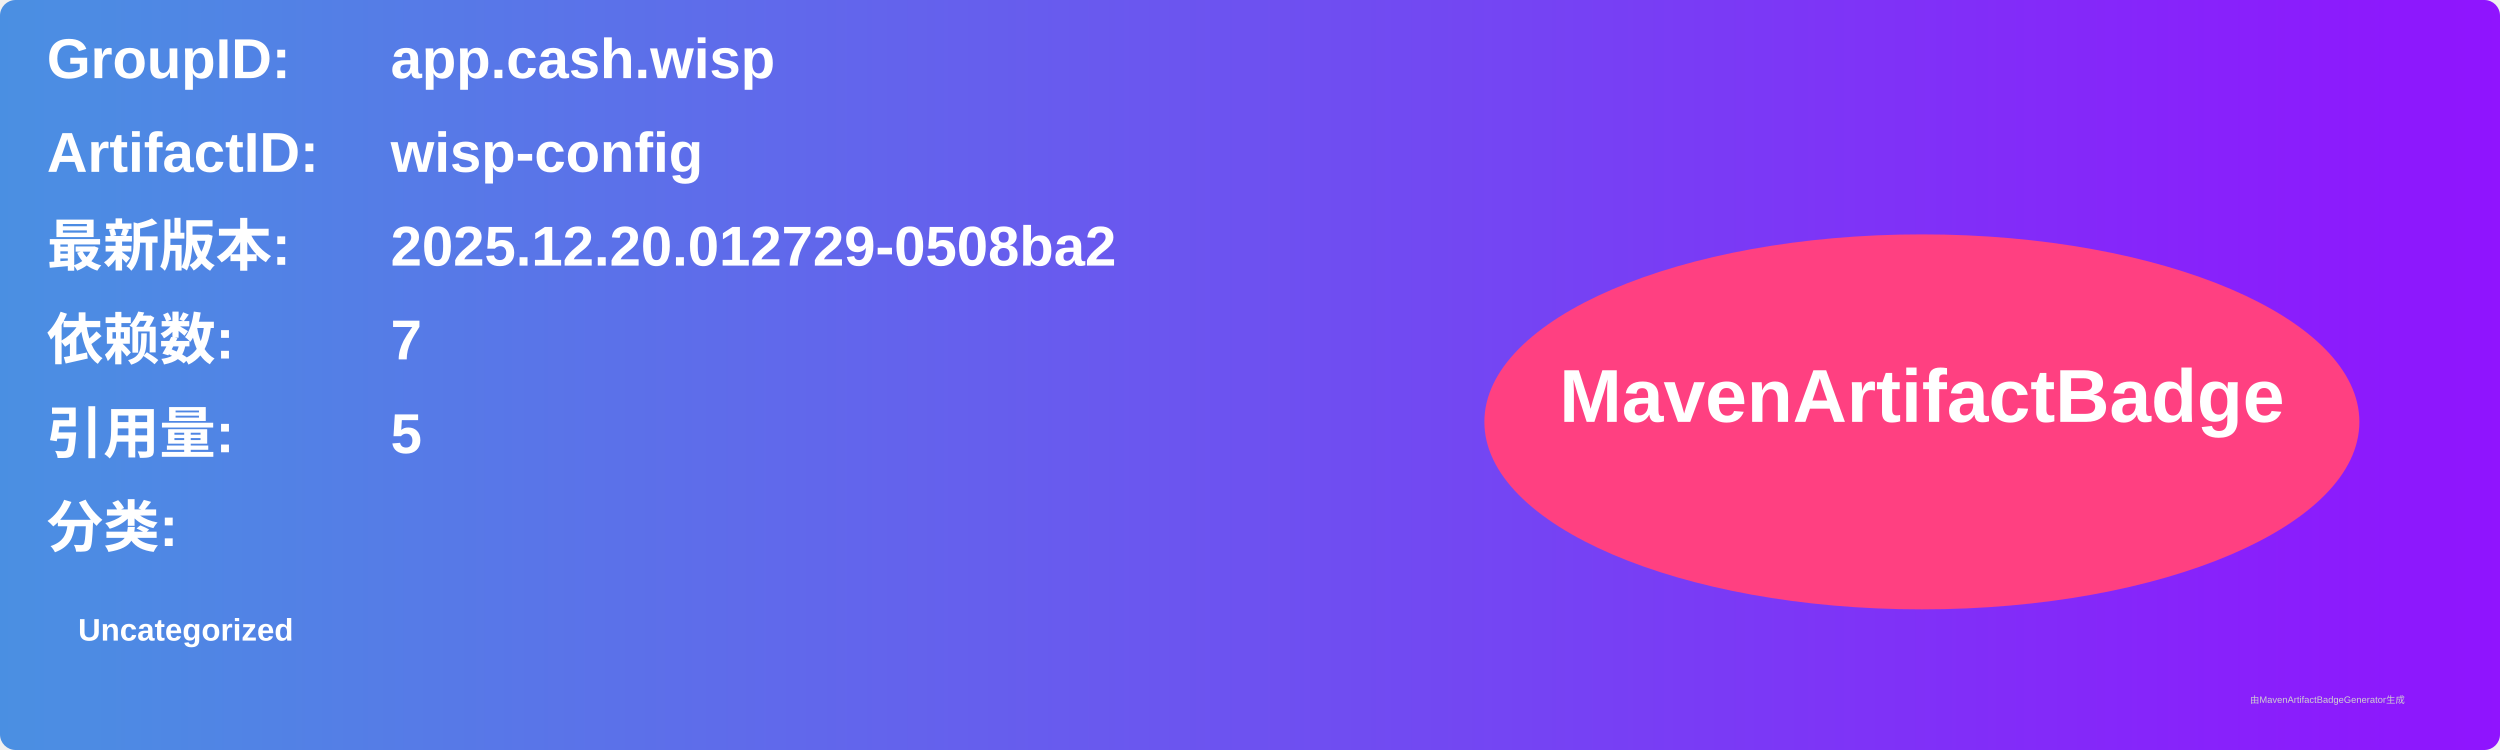
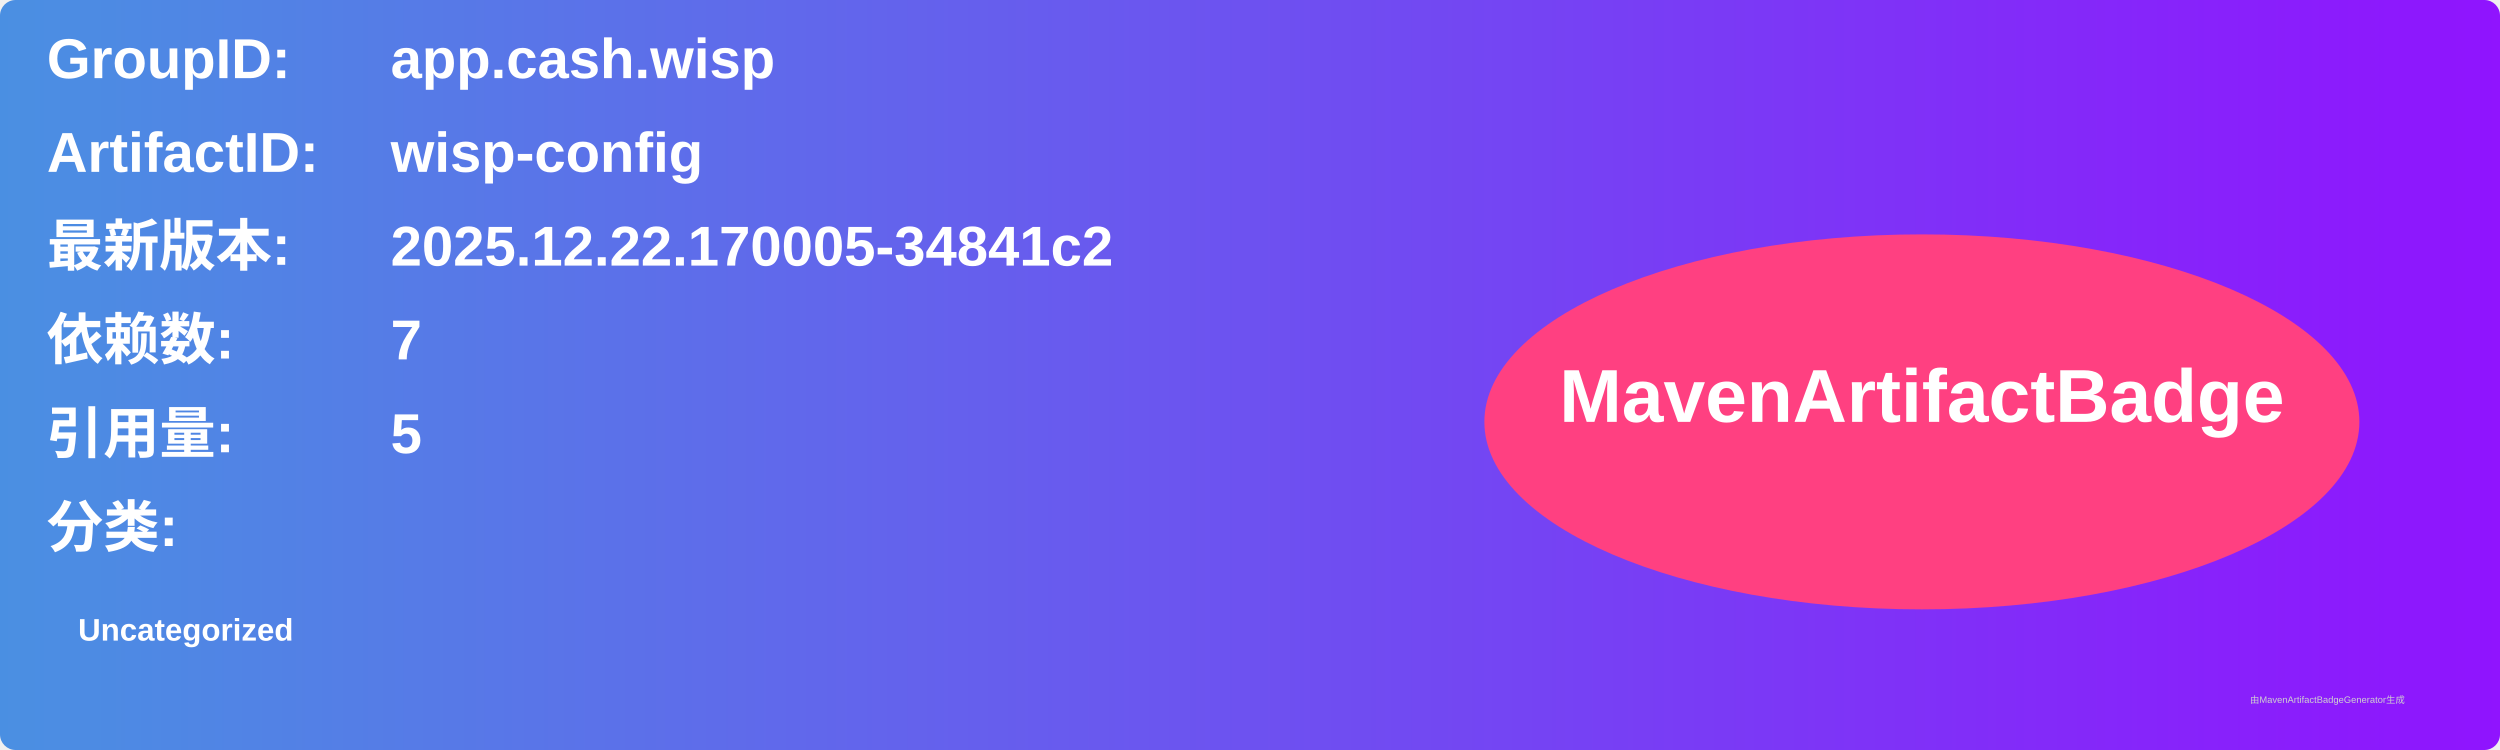
<svg xmlns="http://www.w3.org/2000/svg" width="800" height="240" viewBox="0 0 800 240">
  <linearGradient id="grad" x1="0%" y1="0%" x2="100%" y2="0%">
    <stop offset="0%" stop-color="#4a90e2" />
    <stop offset="100%" stop-color="#9013fe" />
  </linearGradient>
  <rect width="100%" height="100%" rx="5" ry="5" fill="url(#grad)" />
  <g transform="translate(15, 15)">
    <text x="0" y="10" font-family="Arial" font-size="18" fill="white" font-weight="bold" width="260">GroupID:</text>
    <text x="110" y="10" font-family="Arial" font-size="18" fill="white" font-weight="bold" width="460">app.cash.wisp</text>
    <text x="0" y="40" font-family="Arial" font-size="18" fill="white" font-weight="bold" width="260">ArtifactID:</text>
    <text x="110" y="40" font-family="Arial" font-size="18" fill="white" font-weight="bold" width="460">wisp-config</text>
    <text x="0" y="70" font-family="Arial" font-size="18" fill="white" font-weight="bold">最新版本:</text>
    <text x="110" y="70" font-family="Arial" font-size="18" fill="white" font-weight="bold">
-       <tspan font-weight="bold">2025.12.20.012729-0508ba2</tspan>
+       <tspan font-weight="bold">2025.12.22.170005-34841c2</tspan>
    </text>
    <text x="0" y="100" font-family="Arial" font-size="18" fill="white" font-weight="bold">依赖数: </text>
    <text x="110" y="100" font-family="Arial" font-size="18" fill="white">
      <tspan font-weight="bold">7</tspan>
    </text>
    <text x="0" y="130" font-family="Arial" font-size="18" fill="white" font-weight="bold">引用量: </text>
    <text x="110" y="130" font-family="Arial" font-size="18" fill="white">
      <tspan font-weight="bold">5</tspan>
    </text>
    <text x="0" y="160" font-family="Arial" font-size="18" fill="white" font-weight="bold">分类:</text>
    <text x="10" y="190" font-family="Arial" font-size="10" fill="white">
      <tspan font-weight="bold">Uncategorized</tspan>
    </text>
    <ellipse cx="600" cy="120" rx="140" ry="60" fill="#ff4081" />
    <text x="600" y="120" text-anchor="middle" font-family="Arial" font-size="24" fill="white" font-weight="bold">MavenArtifactBadge</text>
  </g>
  <text x="720" y="225" font-family="Arial" font-size="3" fill="#d0d0d0">由MavenArtifactBadgeGenerator生成</text>
</svg>
